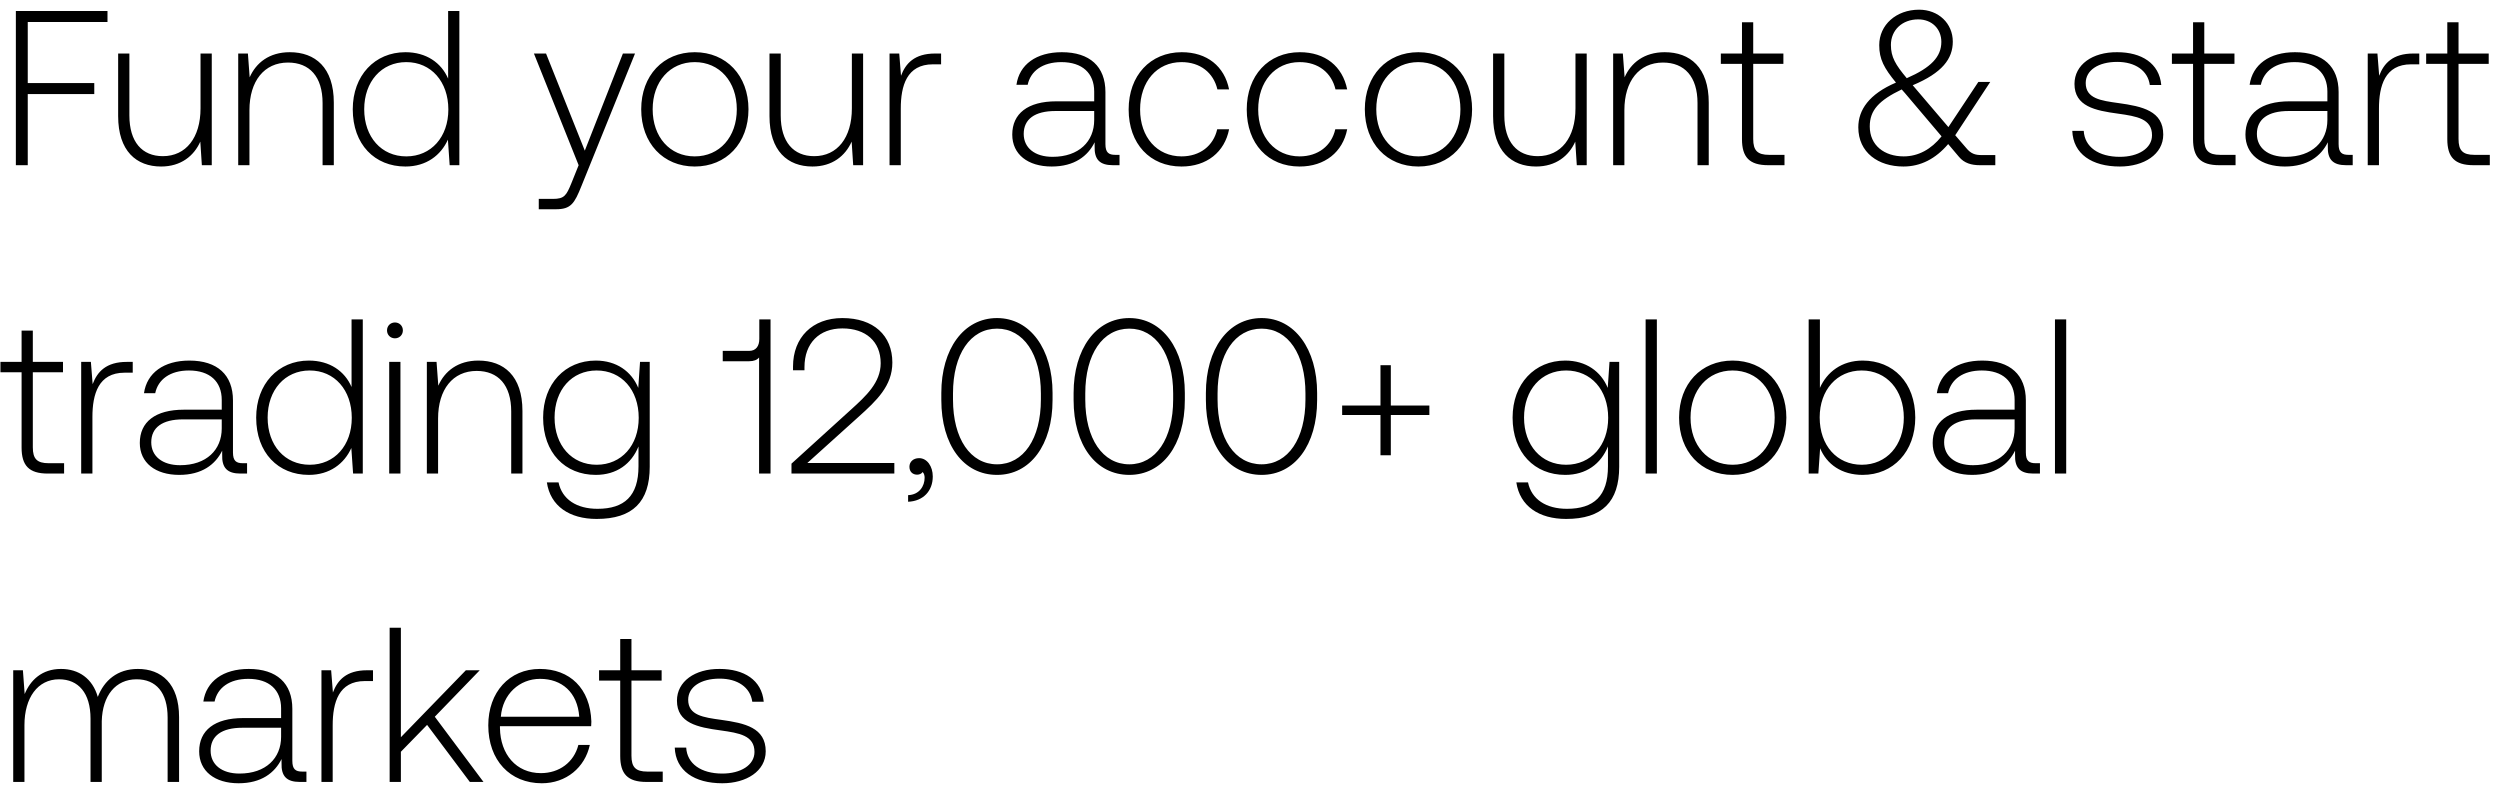
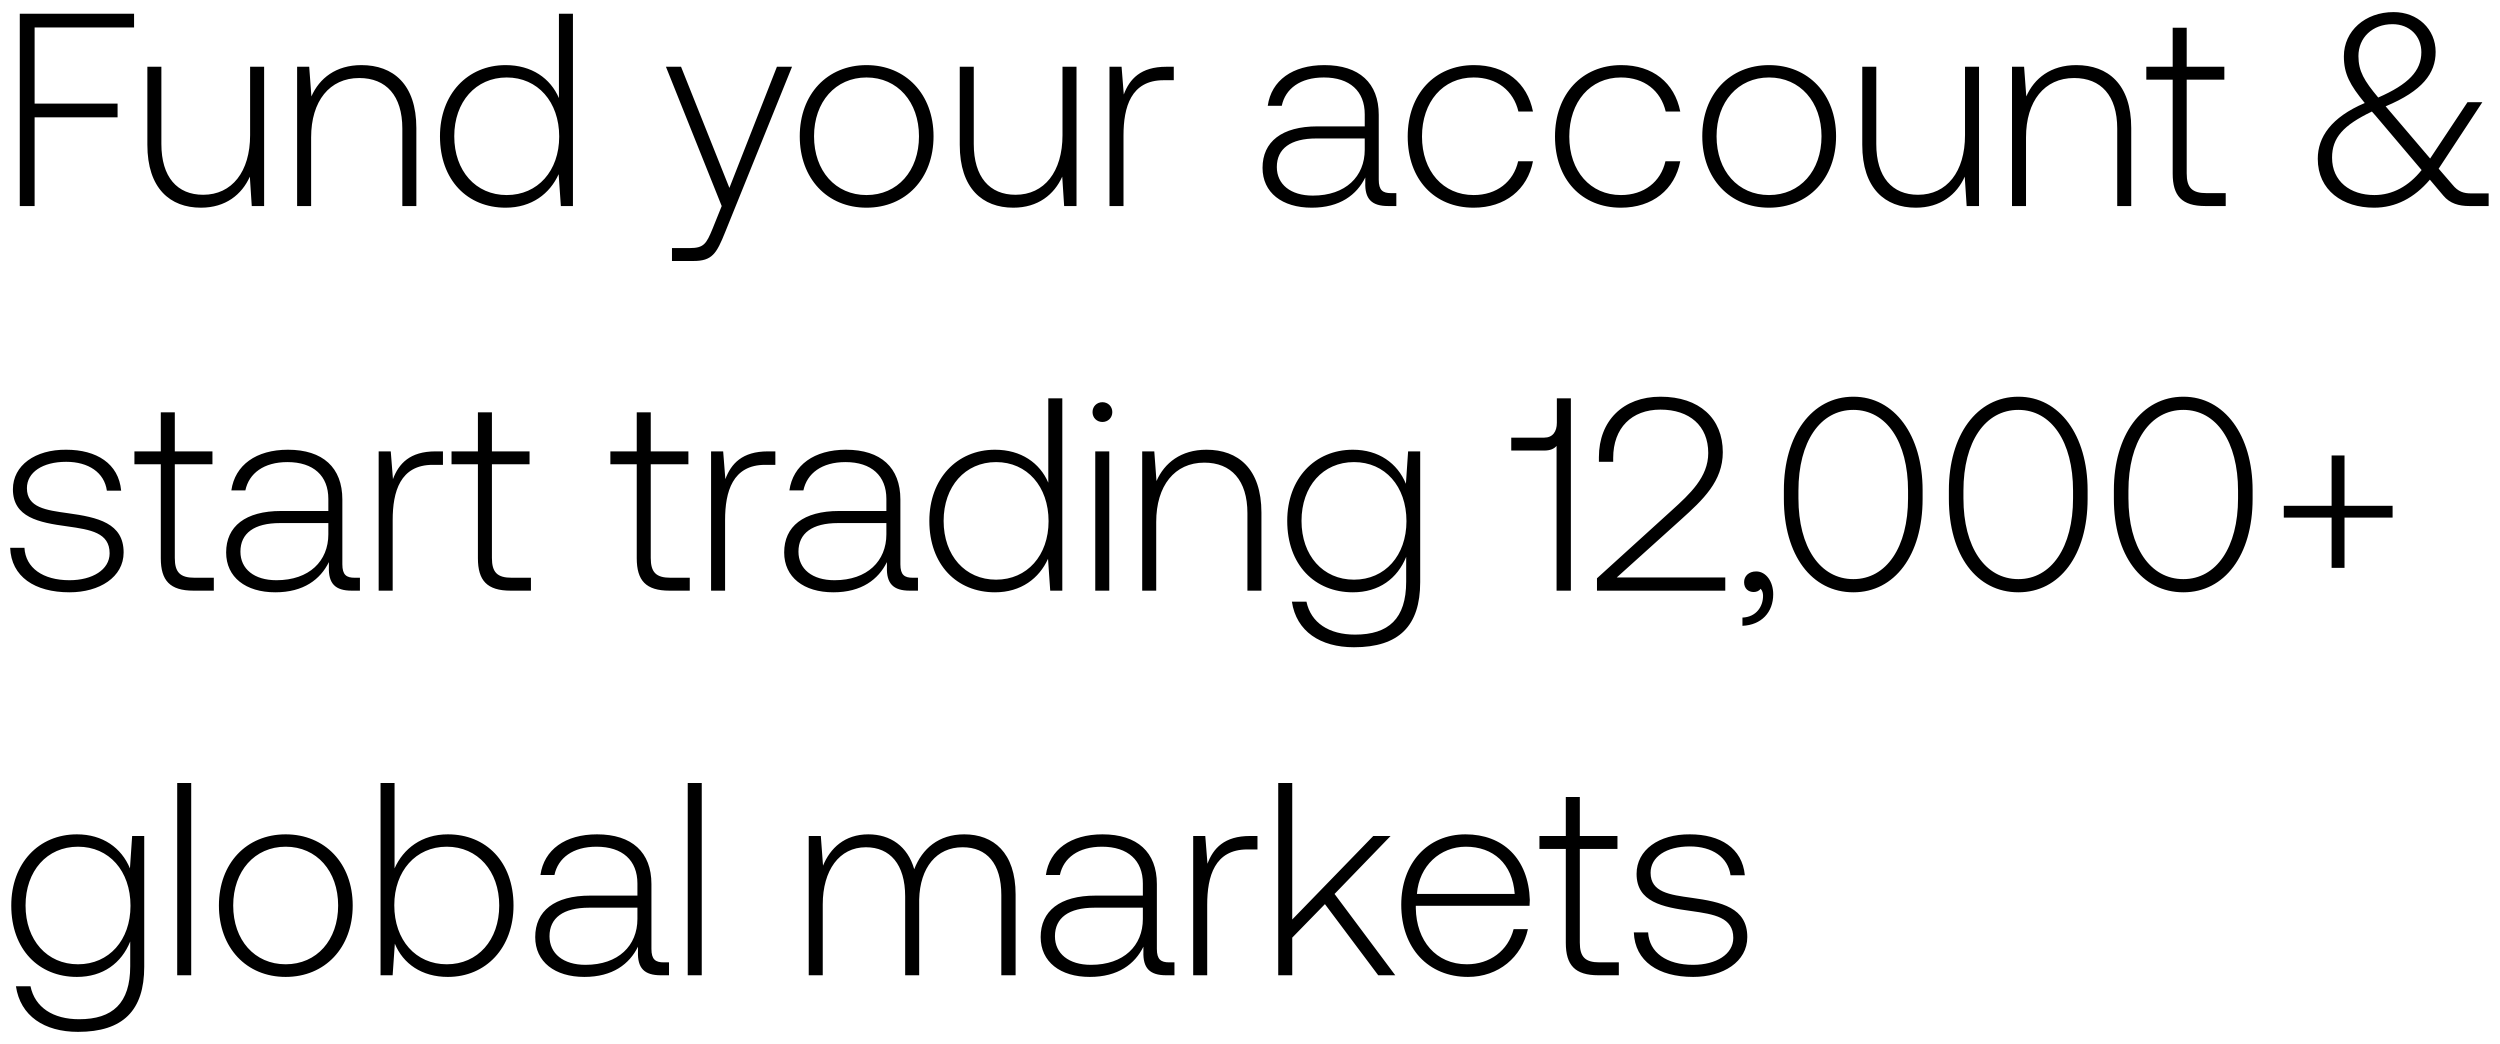
- <svg xmlns="http://www.w3.org/2000/svg" width="227" height="72" viewBox="0 0 227 72" fill="none">
-   <path d="M1.44 15h1.08V8.54h6.04v-1H2.52V2h7.24V1H1.44v14zm16.768-5.16c0 2.66-1.32 4.34-3.42 4.34-1.88 0-3.04-1.28-3.04-3.7V4.86h-1.02v5.68c0 3.18 1.66 4.58 3.9 4.58 1.8 0 2.98-.96 3.56-2.26l.14 2.14h.9V4.86h-1.02v4.98zm8.102-5.1c-1.86 0-3.06.96-3.64 2.28l-.16-2.16h-.88V15h1.02v-5c0-2.64 1.34-4.32 3.5-4.32 1.96 0 3.14 1.28 3.14 3.68V15h1.02V9.32c0-3.2-1.7-4.58-4-4.58zm14.38 2.4c-.62-1.44-1.98-2.4-3.88-2.4-2.78 0-4.78 2.12-4.78 5.18 0 3.2 2 5.2 4.78 5.2 1.9 0 3.22-1.02 3.86-2.44l.16 2.32h.88V1h-1.02v6.14zm-3.8 7.06c-2.26 0-3.82-1.76-3.82-4.28 0-2.5 1.56-4.28 3.82-4.28s3.82 1.78 3.82 4.3c0 2.5-1.56 4.26-3.82 4.26zm15.65.8l-.66 1.64c-.46 1.12-.64 1.42-1.68 1.42h-1.28V19h1.56c1.36 0 1.68-.52 2.32-2.12l4.86-12.02h-1.1l-3.46 8.82-3.52-8.82h-1.1L52.54 15zm10.542.12c2.86 0 4.88-2.12 4.88-5.2 0-3.06-2.02-5.18-4.88-5.18s-4.86 2.12-4.86 5.18c0 3.08 2 5.2 4.86 5.2zm0-.92c-2.26 0-3.82-1.76-3.82-4.28 0-2.5 1.56-4.28 3.82-4.28s3.82 1.78 3.82 4.28c0 2.52-1.56 4.28-3.82 4.28zM77.35 9.84c0 2.66-1.32 4.34-3.42 4.34-1.88 0-3.04-1.28-3.04-3.7V4.86h-1.02v5.68c0 3.18 1.66 4.58 3.9 4.58 1.8 0 2.98-.96 3.56-2.26l.14 2.14h.9V4.86h-1.02v4.98zm7.561-4.98c-1.88 0-2.68.9-3.1 2.02l-.16-2.02h-.88V15h1.02V9.86c0-2.06.54-4.02 2.92-4.02h.74v-.98h-.54zm16.362 9.2c-.6 0-.9-.2-.9-.98V8.36c0-2.32-1.42-3.62-3.96-3.62-2.32 0-3.86 1.12-4.12 2.96h1.02c.26-1.24 1.34-2.06 3.06-2.06 1.9 0 2.98 1 2.98 2.68v.88h-3.44c-2.6 0-4 1.12-4 3.02 0 1.8 1.42 2.9 3.58 2.9 2.06 0 3.28-.94 3.9-2.2v.36c-.04 1.2.46 1.72 1.66 1.72h.6v-.94h-.38zm-1.92-3.16c0 1.94-1.38 3.34-3.78 3.34-1.62 0-2.62-.82-2.62-2.08 0-1.34 1-2.08 2.88-2.08h3.52v.82zm7.928 4.22c2.3 0 3.92-1.32 4.32-3.38h-1.08c-.34 1.5-1.56 2.46-3.24 2.46-2.22 0-3.76-1.74-3.76-4.26 0-2.52 1.52-4.3 3.76-4.3 1.7 0 2.9.96 3.26 2.48h1.06c-.42-2.1-2-3.38-4.3-3.38-2.86 0-4.82 2.12-4.82 5.2 0 3.12 1.94 5.18 4.8 5.18zm10.723 0c2.3 0 3.92-1.32 4.32-3.38h-1.08c-.34 1.5-1.56 2.46-3.24 2.46-2.22 0-3.76-1.74-3.76-4.26 0-2.52 1.52-4.3 3.76-4.3 1.7 0 2.9.96 3.26 2.48h1.06c-.42-2.1-2-3.38-4.3-3.38-2.86 0-4.82 2.12-4.82 5.2 0 3.12 1.94 5.18 4.8 5.18zm10.782 0c2.86 0 4.88-2.12 4.88-5.2 0-3.06-2.02-5.18-4.88-5.18s-4.86 2.12-4.86 5.18c0 3.08 2 5.2 4.86 5.2zm0-.92c-2.26 0-3.82-1.76-3.82-4.28 0-2.5 1.56-4.28 3.82-4.28s3.82 1.78 3.82 4.28c0 2.52-1.56 4.28-3.82 4.28zm14.267-4.36c0 2.66-1.32 4.34-3.42 4.34-1.88 0-3.04-1.28-3.04-3.7V4.86h-1.02v5.68c0 3.18 1.66 4.58 3.9 4.58 1.8 0 2.98-.96 3.56-2.26l.14 2.14h.9V4.86h-1.02v4.98zm8.101-5.1c-1.86 0-3.06.96-3.64 2.28l-.16-2.16h-.88V15h1.02v-5c0-2.64 1.34-4.32 3.5-4.32 1.96 0 3.14 1.28 3.14 3.68V15h1.02V9.32c0-3.2-1.7-4.58-4-4.58zm7.018 7.9c0 1.62.66 2.36 2.38 2.36h1.48v-.94h-1.4c-1.06 0-1.44-.4-1.44-1.44V5.8h2.74v-.94h-2.74V2.02h-1.02v2.84h-1.92v.94h1.92v6.84zm21.742 1.44c-.56 0-.96-.12-1.38-.64l-1-1.16 3.18-4.84h-1.08l-2.72 4.1-3.12-3.66-.12-.14c2.68-1.12 3.64-2.4 3.64-3.96 0-1.66-1.3-2.9-3.06-2.9-2.08 0-3.62 1.38-3.62 3.22 0 1.28.44 2.08 1.52 3.4-2.44 1.04-3.42 2.48-3.42 4.06 0 2.3 1.82 3.56 4.1 3.56 1.56 0 2.92-.7 4.06-2.04l.98 1.16c.48.58 1.14.76 1.9.76h1.4v-.92h-1.26zm-5.74-12.32c1.24 0 2.1.86 2.1 2.04 0 1.36-.94 2.34-3.14 3.3-1.02-1.22-1.44-1.92-1.44-3.02 0-1.34 1.02-2.32 2.48-2.32zm-1.32 12.44c-1.76 0-3.08-1-3.08-2.72 0-1.46.82-2.36 2.9-3.36l.3.34 3.32 3.92c-.94 1.18-2.12 1.82-3.44 1.82zm15.309-2.32c.08 2.1 1.78 3.24 4.32 3.24 2.18 0 3.94-1.1 3.94-2.9 0-2.14-1.88-2.56-4.06-2.86-1.58-.22-2.98-.4-2.98-1.82 0-1.16 1.14-1.92 2.86-1.92 1.62 0 2.78.78 2.96 2.1h1.04c-.18-1.98-1.8-2.98-4-2.98-2.26-.02-3.88 1.14-3.88 2.88 0 2.04 1.88 2.42 3.96 2.7 1.7.24 3.08.46 3.08 1.96 0 1.2-1.26 1.96-2.92 1.96-1.94 0-3.2-.9-3.28-2.36h-1.04zm10.966.76c0 1.62.66 2.36 2.38 2.36h1.48v-.94h-1.4c-1.06 0-1.44-.4-1.44-1.44V5.8h2.74v-.94h-2.74V2.02h-1.02v2.84h-1.92v.94h1.92v6.84zm14.117 1.42c-.6 0-.9-.2-.9-.98V8.36c0-2.32-1.42-3.62-3.96-3.62-2.32 0-3.86 1.12-4.12 2.96h1.02c.26-1.24 1.34-2.06 3.06-2.06 1.9 0 2.98 1 2.98 2.68v.88h-3.44c-2.6 0-4 1.12-4 3.02 0 1.8 1.42 2.9 3.58 2.9 2.06 0 3.28-.94 3.9-2.2v.36c-.04 1.2.46 1.72 1.66 1.72h.6v-.94h-.38zm-1.92-3.16c0 1.94-1.38 3.34-3.78 3.34-1.62 0-2.62-.82-2.62-2.08 0-1.34 1-2.08 2.88-2.08h3.52v.82zm7.804-6.04c-1.88 0-2.68.9-3.1 2.02l-.16-2.02h-.88V15h1.02V9.86c0-2.06.54-4.02 2.92-4.02h.74v-.98h-.54zm3.085 7.78c0 1.62.66 2.36 2.38 2.36h1.48v-.94h-1.4c-1.06 0-1.44-.4-1.44-1.44V5.8h2.74v-.94h-2.74V2.02h-1.02v2.84h-1.92v.94h1.92v6.84zM1.96 40.64c0 1.62.66 2.36 2.38 2.36h1.48v-.94h-1.4c-1.06 0-1.44-.4-1.44-1.44V33.8h2.74v-.94H2.98v-2.84H1.96v2.84H.04v.94h1.92v6.84zm9.552-7.78c-1.88 0-2.68.9-3.1 2.02l-.16-2.02h-.88V43h1.02v-5.14c0-2.06.54-4.02 2.92-4.02h.74v-.98h-.54zm10.542 9.2c-.6 0-.9-.2-.9-.98v-4.72c0-2.32-1.42-3.62-3.96-3.62-2.32 0-3.86 1.12-4.12 2.96h1.02c.26-1.24 1.34-2.06 3.06-2.06 1.9 0 2.98 1 2.98 2.68v.88h-3.44c-2.6 0-4 1.12-4 3.02 0 1.8 1.42 2.9 3.58 2.9 2.06 0 3.28-.94 3.9-2.2v.36c-.04 1.2.46 1.72 1.66 1.72h.6v-.94h-.38zm-1.92-3.16c0 1.94-1.38 3.34-3.78 3.34-1.62 0-2.62-.82-2.62-2.08 0-1.34 1-2.08 2.88-2.08h3.52v.82zm11.787-3.76c-.62-1.44-1.98-2.4-3.88-2.4-2.78 0-4.78 2.12-4.78 5.18 0 3.2 2 5.2 4.78 5.2 1.9 0 3.22-1.02 3.86-2.44l.16 2.32h.88V29h-1.02v6.14zm-3.8 7.06c-2.26 0-3.82-1.76-3.82-4.28 0-2.5 1.56-4.28 3.82-4.28s3.82 1.78 3.82 4.3c0 2.5-1.56 4.26-3.82 4.26zm7.74-11.48c.4 0 .72-.3.72-.72s-.32-.72-.72-.72c-.4 0-.72.3-.72.72s.32.72.72.72zM35.34 43h1.02V32.86h-1.02V43zm8.098-10.26c-1.86 0-3.06.96-3.64 2.28l-.16-2.16h-.88V43h1.02v-5c0-2.64 1.34-4.32 3.5-4.32 1.96 0 3.14 1.28 3.14 3.68V43h1.02v-5.68c0-3.2-1.7-4.58-4-4.58zm14.517 2.48c-.62-1.5-1.98-2.48-3.86-2.48-2.78 0-4.78 2.1-4.78 5.18 0 3.2 2 5.2 4.78 5.2 1.9 0 3.24-1 3.88-2.58v1.8c0 2.7-1.28 3.86-3.72 3.86-1.9 0-3.22-.86-3.54-2.4h-1.06c.32 2.16 2.06 3.32 4.52 3.32 3.28 0 4.82-1.56 4.82-4.74v-9.52h-.88l-.16 2.36zm-3.78 6.98c-2.26 0-3.82-1.76-3.82-4.28 0-2.52 1.56-4.28 3.82-4.28s3.82 1.76 3.82 4.3c0 2.5-1.56 4.26-3.82 4.26zm14.77-11.42c0 .64-.3 1.08-.92 1.08h-2.4v.94h2.4c.42 0 .72-.12.9-.34V43h1.04V29h-1.02v1.78zM71.866 43h9.34v-.96h-7.9l4.66-4.2c1.62-1.46 3.06-2.8 3.06-4.92 0-2.46-1.7-4.04-4.54-4.04-2.72 0-4.48 1.76-4.48 4.4v.34h1.04v-.28c0-2.18 1.34-3.52 3.44-3.52 2.12 0 3.48 1.18 3.48 3.16 0 1.76-1.34 2.98-2.66 4.18l-5.44 4.94v.9zm11.59-1.4c-.54 0-.88.34-.88.78 0 .48.32.72.7.72.2 0 .4-.08.5-.24.14.14.18.34.18.52 0 .76-.48 1.54-1.5 1.58v.6c1.38-.06 2.24-.98 2.24-2.3 0-.92-.52-1.66-1.24-1.66zm2.016-5.28c0 4.1 2.02 6.8 5.06 6.8 3 0 5.04-2.7 5.04-6.8v-.64c0-3.98-2.04-6.8-5.04-6.8-3.04 0-5.06 2.82-5.06 6.8v.64zm9.04-.04c0 3.56-1.58 5.88-3.98 5.88-2.42 0-4-2.32-4-5.88v-.56c0-3.56 1.58-5.88 4-5.88 2.4 0 3.98 2.32 3.98 5.88v.56zm2.971.04c0 4.1 2.02 6.8 5.06 6.8 3 0 5.04-2.7 5.04-6.8v-.64c0-3.98-2.04-6.8-5.04-6.8-3.04 0-5.06 2.82-5.06 6.8v.64zm9.04-.04c0 3.56-1.58 5.88-3.98 5.88-2.42 0-4-2.32-4-5.88v-.56c0-3.56 1.58-5.88 4-5.88 2.4 0 3.98 2.32 3.98 5.88v.56zm2.972.04c0 4.1 2.02 6.8 5.06 6.8 3 0 5.04-2.7 5.04-6.8v-.64c0-3.98-2.04-6.8-5.04-6.8-3.04 0-5.06 2.82-5.06 6.8v.64zm9.04-.04c0 3.56-1.58 5.88-3.98 5.88-2.42 0-4-2.32-4-5.88v-.56c0-3.56 1.58-5.88 4-5.88 2.4 0 3.98 2.32 3.98 5.88v.56zm6.812.54h-3.48v.86h3.48v3.66h.94v-3.66h3.5v-.86h-3.5v-3.66h-.94v3.66zm20.636-1.6c-.62-1.5-1.98-2.48-3.86-2.48-2.78 0-4.78 2.1-4.78 5.18 0 3.2 2 5.2 4.78 5.2 1.9 0 3.24-1 3.88-2.58v1.8c0 2.7-1.28 3.86-3.72 3.86-1.9 0-3.22-.86-3.54-2.4h-1.06c.32 2.16 2.06 3.32 4.52 3.32 3.28 0 4.82-1.56 4.82-4.74v-9.52h-.88l-.16 2.36zm-3.78 6.98c-2.26 0-3.82-1.76-3.82-4.28 0-2.52 1.56-4.28 3.82-4.28s3.82 1.76 3.82 4.3c0 2.5-1.56 4.26-3.82 4.26zm7.22.8h1.02V29h-1.02v14zm7.898.12c2.86 0 4.88-2.12 4.88-5.2 0-3.06-2.02-5.18-4.88-5.18s-4.86 2.12-4.86 5.18c0 3.08 2 5.2 4.86 5.2zm0-.92c-2.26 0-3.82-1.76-3.82-4.28 0-2.5 1.56-4.28 3.82-4.28s3.82 1.78 3.82 4.28c0 2.52-1.56 4.28-3.82 4.28zm11.806-9.46c-1.9 0-3.24 1.04-3.88 2.48V29h-1.02v14h.88l.16-2.3c.6 1.46 1.96 2.42 3.86 2.42 2.78 0 4.78-2.12 4.78-5.2 0-3.18-2-5.18-4.78-5.18zm-.08 9.46c-2.26 0-3.82-1.76-3.82-4.3 0-2.48 1.56-4.26 3.82-4.26s3.82 1.78 3.82 4.28c0 2.52-1.56 4.28-3.82 4.28zm15.8-.14c-.6 0-.9-.2-.9-.98v-4.72c0-2.32-1.42-3.62-3.96-3.62-2.32 0-3.86 1.12-4.12 2.96h1.02c.26-1.24 1.34-2.06 3.06-2.06 1.9 0 2.98 1 2.98 2.68v.88h-3.44c-2.6 0-4 1.12-4 3.02 0 1.8 1.42 2.9 3.58 2.9 2.06 0 3.28-.94 3.9-2.2v.36c-.04 1.2.46 1.72 1.66 1.72h.6v-.94h-.38zm-1.92-3.16c0 1.94-1.38 3.34-3.78 3.34-1.62 0-2.62-.82-2.62-2.08 0-1.34 1-2.08 2.88-2.08h3.52v.82zm3.664 4.1h1.02V29h-1.02v14zM12.52 60.74c-1.86 0-3.06 1.04-3.64 2.54-.48-1.68-1.74-2.54-3.34-2.54-1.74 0-2.78 1.02-3.3 2.28l-.16-2.16H1.2V71h1.02v-5.16c0-2.48 1.2-4.16 3.14-4.16 1.76 0 2.86 1.24 2.86 3.58V71h1.02v-5.52c.06-2.32 1.26-3.8 3.16-3.8 1.76 0 2.82 1.18 2.82 3.48V71h1.04v-5.88c0-3.06-1.62-4.38-3.74-4.38zm14.924 9.32c-.6 0-.9-.2-.9-.98v-4.72c0-2.32-1.42-3.62-3.96-3.62-2.32 0-3.86 1.12-4.12 2.96h1.02c.26-1.24 1.34-2.06 3.06-2.06 1.9 0 2.98 1 2.98 2.68v.88h-3.44c-2.6 0-4 1.12-4 3.02 0 1.8 1.42 2.9 3.58 2.9 2.06 0 3.28-.94 3.9-2.2v.36c-.04 1.2.46 1.72 1.66 1.72h.6v-.94h-.38zm-1.92-3.16c0 1.94-1.38 3.34-3.78 3.34-1.62 0-2.62-.82-2.62-2.08 0-1.34 1-2.08 2.88-2.08h3.52v.82zm7.804-6.04c-1.88 0-2.68.9-3.1 2.02l-.16-2.02h-.88V71h1.02v-5.14c0-2.06.54-4.02 2.92-4.02h.74v-.98h-.54zM35.38 71h1.02v-2.74l2.38-2.44L42.66 71h1.24l-4.42-5.92 4.08-4.22H42.3l-5.9 6.08V57h-1.02v14zm13.816.12c2.22 0 3.92-1.44 4.36-3.48h-1.04c-.4 1.58-1.74 2.56-3.4 2.56-2.26 0-3.68-1.72-3.72-4.08v-.18h8.28c0-.14.02-.3.02-.42-.1-3.02-1.96-4.78-4.68-4.78-2.78 0-4.68 2.12-4.68 5.12 0 3.18 1.98 5.26 4.86 5.26zm-3.72-6.04c.16-2.06 1.7-3.44 3.56-3.44 1.98 0 3.4 1.22 3.56 3.44h-7.12zm10.84 3.56c0 1.62.66 2.36 2.38 2.36h1.48v-.94h-1.4c-1.06 0-1.44-.4-1.44-1.44V61.8h2.74v-.94h-2.74v-2.84h-1.02v2.84h-1.92v.94h1.92v6.84zm4.951-.76c.08 2.1 1.78 3.24 4.32 3.24 2.18 0 3.94-1.1 3.94-2.9 0-2.14-1.88-2.56-4.06-2.86-1.58-.22-2.98-.4-2.98-1.82 0-1.16 1.14-1.92 2.86-1.92 1.62 0 2.78.78 2.96 2.1h1.04c-.18-1.98-1.8-2.98-4-2.98-2.26-.02-3.88 1.14-3.88 2.88 0 2.04 1.88 2.42 3.96 2.7 1.7.24 3.08.46 3.08 1.96 0 1.2-1.26 1.96-2.92 1.96-1.94 0-3.2-.9-3.28-2.36h-1.04z" fill="#000" />
+ <svg xmlns="http://www.w3.org/2000/svg" width="182" height="76" viewBox="0 0 182 76" fill="none">
+   <path d="M1.44 15h1.08V8.54h6.04v-1H2.52V2h7.24V1H1.44v14zm16.768-5.16c0 2.66-1.32 4.34-3.42 4.34-1.88 0-3.04-1.28-3.04-3.7V4.86h-1.02v5.68c0 3.18 1.66 4.58 3.9 4.58 1.8 0 2.98-.96 3.56-2.26l.14 2.14h.9V4.86h-1.02v4.98zm8.102-5.1c-1.86 0-3.06.96-3.64 2.28l-.16-2.16h-.88V15h1.02v-5c0-2.64 1.34-4.32 3.5-4.32 1.96 0 3.14 1.28 3.14 3.68V15h1.02V9.32c0-3.2-1.7-4.58-4-4.58zm14.38 2.4c-.62-1.44-1.98-2.4-3.88-2.4-2.78 0-4.78 2.12-4.78 5.18 0 3.2 2 5.2 4.78 5.2 1.9 0 3.22-1.02 3.86-2.44l.16 2.32h.88V1h-1.02v6.14zm-3.8 7.06c-2.26 0-3.82-1.76-3.82-4.28 0-2.5 1.56-4.28 3.82-4.28s3.82 1.78 3.82 4.3c0 2.5-1.56 4.26-3.82 4.26zm15.65.8l-.66 1.64c-.46 1.12-.64 1.42-1.68 1.42h-1.28V19h1.56c1.36 0 1.68-.52 2.32-2.12l4.86-12.02h-1.1l-3.46 8.82-3.52-8.82h-1.1L52.54 15zm10.542.12c2.86 0 4.88-2.12 4.88-5.2 0-3.06-2.02-5.18-4.88-5.18s-4.86 2.12-4.86 5.18c0 3.08 2 5.2 4.86 5.2zm0-.92c-2.26 0-3.82-1.76-3.82-4.28 0-2.5 1.56-4.28 3.82-4.28s3.82 1.78 3.82 4.28c0 2.52-1.56 4.28-3.82 4.28zM77.35 9.84c0 2.66-1.32 4.34-3.42 4.34-1.88 0-3.04-1.28-3.04-3.7V4.86h-1.02v5.68c0 3.18 1.66 4.58 3.9 4.58 1.8 0 2.98-.96 3.56-2.26l.14 2.14h.9V4.86h-1.02v4.98zm7.561-4.98c-1.88 0-2.68.9-3.1 2.02l-.16-2.02h-.88V15h1.02V9.86c0-2.06.54-4.02 2.92-4.02h.74v-.98h-.54zm16.362 9.2c-.6 0-.9-.2-.9-.98V8.36c0-2.32-1.42-3.62-3.96-3.62-2.32 0-3.86 1.12-4.12 2.96h1.02c.26-1.24 1.34-2.06 3.06-2.06 1.9 0 2.98 1 2.98 2.68v.88h-3.44c-2.6 0-4 1.12-4 3.02 0 1.8 1.42 2.9 3.58 2.9 2.06 0 3.28-.94 3.9-2.2v.36c-.04 1.2.46 1.72 1.66 1.72h.6v-.94h-.38zm-1.92-3.16c0 1.94-1.38 3.34-3.78 3.34-1.62 0-2.62-.82-2.62-2.08 0-1.34 1-2.08 2.88-2.08h3.52v.82zm7.928 4.22c2.3 0 3.92-1.32 4.32-3.38h-1.08c-.34 1.5-1.56 2.46-3.24 2.46-2.22 0-3.76-1.74-3.76-4.26 0-2.52 1.52-4.3 3.76-4.3 1.7 0 2.9.96 3.26 2.48h1.06c-.42-2.1-2-3.38-4.3-3.38-2.86 0-4.82 2.12-4.82 5.2 0 3.12 1.94 5.18 4.8 5.18zm10.723 0c2.3 0 3.92-1.32 4.32-3.38h-1.08c-.34 1.5-1.56 2.46-3.24 2.46-2.22 0-3.76-1.74-3.76-4.26 0-2.52 1.52-4.3 3.76-4.3 1.7 0 2.9.96 3.26 2.48h1.06c-.42-2.1-2-3.38-4.3-3.38-2.86 0-4.82 2.12-4.82 5.2 0 3.12 1.94 5.18 4.8 5.18zm10.782 0c2.86 0 4.88-2.12 4.88-5.2 0-3.06-2.02-5.18-4.88-5.18s-4.86 2.12-4.86 5.18c0 3.08 2 5.2 4.86 5.2zm0-.92c-2.26 0-3.82-1.76-3.82-4.28 0-2.5 1.56-4.28 3.82-4.28s3.82 1.78 3.82 4.28c0 2.52-1.56 4.28-3.82 4.28zm14.267-4.36c0 2.66-1.32 4.34-3.42 4.34-1.88 0-3.04-1.28-3.04-3.7V4.86h-1.02v5.68c0 3.18 1.66 4.58 3.9 4.58 1.8 0 2.98-.96 3.56-2.26l.14 2.14h.9V4.86h-1.02v4.98zm8.101-5.1c-1.86 0-3.06.96-3.64 2.28l-.16-2.16h-.88V15h1.02v-5c0-2.64 1.34-4.32 3.5-4.32 1.96 0 3.14 1.28 3.14 3.68V15h1.02V9.32c0-3.2-1.7-4.58-4-4.58zm7.018 7.9c0 1.62.66 2.36 2.38 2.36h1.48v-.94h-1.4c-1.06 0-1.44-.4-1.44-1.44V5.8h2.74v-.94h-2.74V2.02h-1.02v2.84h-1.92v.94h1.92v6.84zm21.742 1.44c-.56 0-.96-.12-1.38-.64l-1-1.16 3.18-4.84h-1.08l-2.72 4.1-3.12-3.66-.12-.14c2.68-1.12 3.64-2.4 3.64-3.96 0-1.66-1.3-2.9-3.06-2.9-2.08 0-3.62 1.38-3.62 3.22 0 1.28.44 2.08 1.52 3.4-2.44 1.04-3.42 2.48-3.42 4.06 0 2.3 1.82 3.56 4.1 3.56 1.56 0 2.92-.7 4.06-2.04l.98 1.16c.48.58 1.14.76 1.9.76h1.4v-.92h-1.26zm-5.74-12.32c1.24 0 2.1.86 2.1 2.04 0 1.36-.94 2.34-3.14 3.3-1.02-1.22-1.44-1.92-1.44-3.02 0-1.34 1.02-2.32 2.48-2.32zm-1.32 12.44c-1.76 0-3.08-1-3.08-2.72 0-1.46.82-2.36 2.9-3.36l.3.34 3.32 3.92c-.94 1.18-2.12 1.82-3.44 1.82zM.74 39.88c.08 2.1 1.78 3.24 4.32 3.24 2.18 0 3.94-1.1 3.94-2.9 0-2.14-1.88-2.56-4.06-2.86-1.58-.22-2.98-.4-2.98-1.82 0-1.16 1.14-1.92 2.86-1.92 1.62 0 2.78.78 2.96 2.1h1.04c-.18-1.98-1.8-2.98-4-2.98-2.26-.02-3.88 1.14-3.88 2.88 0 2.04 1.88 2.42 3.96 2.7 1.7.24 3.08.46 3.08 1.96 0 1.2-1.26 1.96-2.92 1.96-1.94 0-3.2-.9-3.28-2.36H.74zm10.966.76c0 1.62.66 2.36 2.38 2.36h1.48v-.94h-1.4c-1.06 0-1.44-.4-1.44-1.44V33.8h2.74v-.94h-2.74v-2.84h-1.02v2.84h-1.92v.94h1.92v6.84zm14.117 1.42c-.6 0-.9-.2-.9-.98v-4.72c0-2.32-1.42-3.62-3.96-3.62-2.32 0-3.86 1.12-4.12 2.96h1.02c.26-1.24 1.34-2.06 3.06-2.06 1.9 0 2.98 1 2.98 2.68v.88h-3.44c-2.6 0-4 1.12-4 3.02 0 1.8 1.42 2.9 3.58 2.9 2.06 0 3.28-.94 3.9-2.2v.36c-.04 1.2.46 1.72 1.66 1.72h.6v-.94h-.38zm-1.92-3.16c0 1.94-1.38 3.34-3.78 3.34-1.62 0-2.62-.82-2.62-2.08 0-1.34 1-2.08 2.88-2.08h3.52v.82zm7.804-6.04c-1.88 0-2.68.9-3.1 2.02l-.16-2.02h-.88V43h1.02v-5.14c0-2.06.54-4.02 2.92-4.02h.74v-.98h-.54zm3.085 7.78c0 1.62.66 2.36 2.38 2.36h1.48v-.94h-1.4c-1.06 0-1.44-.4-1.44-1.44V33.8h2.74v-.94h-2.74v-2.84h-1.02v2.84h-1.92v.94h1.92v6.84zm11.563 0c0 1.62.66 2.36 2.38 2.36h1.48v-.94h-1.4c-1.06 0-1.44-.4-1.44-1.44V33.8h2.74v-.94h-2.74v-2.84h-1.02v2.84h-1.92v.94h1.92v6.84zm9.551-7.78c-1.88 0-2.68.9-3.1 2.02l-.16-2.02h-.88V43h1.02v-5.14c0-2.06.54-4.02 2.92-4.02h.74v-.98h-.54zm10.542 9.2c-.6 0-.9-.2-.9-.98v-4.72c0-2.32-1.42-3.62-3.96-3.62-2.32 0-3.86 1.12-4.12 2.96h1.02c.26-1.24 1.34-2.06 3.06-2.06 1.9 0 2.98 1 2.98 2.68v.88h-3.44c-2.6 0-4 1.12-4 3.02 0 1.8 1.42 2.9 3.58 2.9 2.06 0 3.28-.94 3.9-2.2v.36c-.04 1.2.46 1.72 1.66 1.72h.6v-.94h-.38zm-1.92-3.16c0 1.94-1.38 3.34-3.78 3.34-1.62 0-2.62-.82-2.62-2.08 0-1.34 1-2.08 2.88-2.08h3.52v.82zm11.788-3.76c-.62-1.44-1.98-2.4-3.88-2.4-2.78 0-4.78 2.12-4.78 5.18 0 3.2 2 5.2 4.78 5.2 1.9 0 3.22-1.02 3.86-2.44l.16 2.32h.88V29h-1.02v6.14zm-3.8 7.06c-2.26 0-3.82-1.76-3.82-4.28 0-2.5 1.56-4.28 3.82-4.28s3.82 1.78 3.82 4.3c0 2.5-1.56 4.26-3.82 4.26zm7.74-11.48c.4 0 .72-.3.72-.72s-.32-.72-.72-.72c-.4 0-.72.3-.72.72s.32.72.72.72zM79.735 43h1.02V32.86h-1.02V43zm8.097-10.26c-1.86 0-3.06.96-3.64 2.28l-.16-2.16h-.88V43h1.02v-5c0-2.64 1.34-4.32 3.5-4.32 1.96 0 3.14 1.28 3.14 3.68V43h1.02v-5.68c0-3.2-1.7-4.58-4-4.58zm14.518 2.48c-.62-1.5-1.98-2.48-3.86-2.48-2.78 0-4.78 2.1-4.78 5.18 0 3.2 2 5.2 4.78 5.2 1.9 0 3.24-1 3.88-2.58v1.8c0 2.7-1.28 3.86-3.72 3.86-1.9 0-3.22-.86-3.54-2.4h-1.06c.32 2.16 2.06 3.32 4.52 3.32 3.28 0 4.82-1.56 4.82-4.74v-9.52h-.88l-.16 2.36zm-3.78 6.98c-2.26 0-3.82-1.76-3.82-4.28 0-2.52 1.56-4.28 3.82-4.28s3.82 1.76 3.82 4.3c0 2.5-1.56 4.26-3.82 4.26zm14.769-11.42c0 .64-.3 1.08-.92 1.08h-2.4v.94h2.4c.42 0 .72-.12.9-.34V43h1.04V29h-1.02v1.78zM116.26 43h9.34v-.96h-7.9l4.66-4.2c1.62-1.46 3.06-2.8 3.06-4.92 0-2.46-1.7-4.04-4.54-4.04-2.72 0-4.48 1.76-4.48 4.4v.34h1.04v-.28c0-2.18 1.34-3.52 3.44-3.52 2.12 0 3.48 1.18 3.48 3.16 0 1.76-1.34 2.98-2.66 4.18l-5.44 4.94v.9zm11.59-1.4c-.54 0-.88.34-.88.78 0 .48.32.72.7.72.2 0 .4-.08.5-.24.14.14.18.34.18.52 0 .76-.48 1.54-1.5 1.58v.6c1.38-.06 2.24-.98 2.24-2.3 0-.92-.52-1.66-1.24-1.66zm2.016-5.28c0 4.1 2.02 6.8 5.06 6.8 3 0 5.04-2.7 5.04-6.8v-.64c0-3.98-2.04-6.8-5.04-6.8-3.04 0-5.06 2.82-5.06 6.8v.64zm9.04-.04c0 3.56-1.58 5.88-3.98 5.88-2.42 0-4-2.32-4-5.88v-.56c0-3.56 1.58-5.88 4-5.88 2.4 0 3.98 2.32 3.98 5.88v.56zm2.972.04c0 4.1 2.02 6.8 5.06 6.8 3 0 5.04-2.7 5.04-6.8v-.64c0-3.98-2.04-6.8-5.04-6.8-3.04 0-5.06 2.82-5.06 6.8v.64zm9.04-.04c0 3.56-1.58 5.88-3.98 5.88-2.42 0-4-2.32-4-5.88v-.56c0-3.56 1.58-5.88 4-5.88 2.4 0 3.98 2.32 3.98 5.88v.56zm2.972.04c0 4.1 2.02 6.8 5.06 6.8 3 0 5.04-2.7 5.04-6.8v-.64c0-3.98-2.04-6.8-5.04-6.8-3.04 0-5.06 2.82-5.06 6.8v.64zm9.04-.04c0 3.56-1.58 5.88-3.98 5.88-2.42 0-4-2.32-4-5.88v-.56c0-3.56 1.58-5.88 4-5.88 2.4 0 3.98 2.32 3.98 5.88v.56zm6.811.54h-3.48v.86h3.48v3.66h.94v-3.66h3.5v-.86h-3.5v-3.66h-.94v3.66zM9.46 63.22c-.62-1.5-1.98-2.48-3.86-2.48-2.78 0-4.78 2.1-4.78 5.18 0 3.2 2 5.2 4.78 5.2 1.9 0 3.24-1 3.88-2.58v1.8c0 2.7-1.28 3.86-3.72 3.86-1.9 0-3.22-.86-3.54-2.4H1.16c.32 2.16 2.06 3.32 4.52 3.32 3.28 0 4.82-1.56 4.82-4.74v-9.52h-.88l-.16 2.36zM5.68 70.2c-2.26 0-3.82-1.76-3.82-4.28 0-2.52 1.56-4.28 3.82-4.28s3.82 1.76 3.82 4.3c0 2.5-1.56 4.26-3.82 4.26zm7.22.8h1.02V57H12.9v14zm7.897.12c2.86 0 4.88-2.12 4.88-5.2 0-3.06-2.02-5.18-4.88-5.18s-4.86 2.12-4.86 5.18c0 3.08 2 5.2 4.86 5.2zm0-.92c-2.26 0-3.82-1.76-3.82-4.28 0-2.5 1.56-4.28 3.82-4.28s3.82 1.78 3.82 4.28c0 2.52-1.56 4.28-3.82 4.28zm11.807-9.46c-1.9 0-3.24 1.04-3.88 2.48V57h-1.02v14h.88l.16-2.3c.6 1.46 1.96 2.42 3.86 2.42 2.78 0 4.78-2.12 4.78-5.2 0-3.18-2-5.18-4.78-5.18zm-.08 9.46c-2.26 0-3.82-1.76-3.82-4.3 0-2.48 1.56-4.26 3.82-4.26s3.82 1.78 3.82 4.28c0 2.52-1.56 4.28-3.82 4.28zm15.8-.14c-.6 0-.9-.2-.9-.98v-4.72c0-2.32-1.42-3.62-3.96-3.62-2.32 0-3.86 1.12-4.12 2.96h1.02c.26-1.24 1.34-2.06 3.06-2.06 1.9 0 2.98 1 2.98 2.68v.88h-3.44c-2.6 0-4 1.12-4 3.02 0 1.8 1.42 2.9 3.58 2.9 2.06 0 3.28-.94 3.9-2.2v.36c-.04 1.2.46 1.72 1.66 1.72h.6v-.94h-.38zm-1.92-3.16c0 1.94-1.38 3.34-3.78 3.34-1.62 0-2.62-.82-2.62-2.08 0-1.34 1-2.08 2.88-2.08h3.52v.82zm3.663 4.1h1.02V57h-1.02v14zm20.129-10.26c-1.86 0-3.06 1.04-3.64 2.54-.48-1.68-1.74-2.54-3.34-2.54-1.74 0-2.78 1.02-3.3 2.28l-.16-2.16h-.88V71h1.02v-5.16c0-2.48 1.2-4.16 3.14-4.16 1.76 0 2.86 1.24 2.86 3.58V71h1.02v-5.52c.06-2.32 1.26-3.8 3.16-3.8 1.76 0 2.82 1.18 2.82 3.48V71h1.04v-5.88c0-3.06-1.62-4.38-3.74-4.38zm14.924 9.32c-.6 0-.9-.2-.9-.98v-4.72c0-2.32-1.42-3.62-3.96-3.62-2.32 0-3.86 1.12-4.12 2.96h1.02c.26-1.24 1.34-2.06 3.06-2.06 1.9 0 2.98 1 2.98 2.68v.88h-3.44c-2.6 0-4 1.12-4 3.02 0 1.8 1.42 2.9 3.58 2.9 2.06 0 3.28-.94 3.9-2.2v.36c-.04 1.2.46 1.72 1.66 1.72h.6v-.94h-.38zM83.2 66.9c0 1.94-1.38 3.34-3.78 3.34-1.62 0-2.62-.82-2.62-2.08 0-1.34 1-2.08 2.88-2.08h3.52v.82zm7.804-6.04c-1.88 0-2.68.9-3.1 2.02l-.16-2.02h-.88V71h1.02v-5.14c0-2.06.54-4.02 2.92-4.02h.74v-.98h-.54zM93.055 71h1.02v-2.74l2.38-2.44 3.88 5.18h1.24l-4.42-5.92 4.08-4.22h-1.26l-5.9 6.08V57h-1.02v14zm13.816.12c2.22 0 3.92-1.44 4.36-3.48h-1.04c-.4 1.58-1.74 2.56-3.4 2.56-2.26 0-3.68-1.72-3.72-4.08v-.18h8.28c0-.14.02-.3.02-.42-.1-3.02-1.96-4.78-4.68-4.78-2.78 0-4.68 2.12-4.68 5.12 0 3.18 1.98 5.26 4.86 5.26zm-3.72-6.04c.16-2.06 1.7-3.44 3.56-3.44 1.98 0 3.4 1.22 3.56 3.44h-7.12zm10.84 3.56c0 1.62.66 2.36 2.38 2.36h1.48v-.94h-1.4c-1.06 0-1.44-.4-1.44-1.44V61.8h2.74v-.94h-2.74v-2.84h-1.02v2.84h-1.92v.94h1.92v6.84zm4.952-.76c.08 2.1 1.78 3.24 4.32 3.24 2.18 0 3.94-1.1 3.94-2.9 0-2.14-1.88-2.56-4.06-2.86-1.58-.22-2.98-.4-2.98-1.82 0-1.16 1.14-1.92 2.86-1.92 1.62 0 2.78.78 2.96 2.1h1.04c-.18-1.98-1.8-2.98-4-2.98-2.26-.02-3.88 1.14-3.88 2.88 0 2.04 1.88 2.42 3.96 2.7 1.7.24 3.08.46 3.08 1.96 0 1.2-1.26 1.96-2.92 1.96-1.94 0-3.2-.9-3.28-2.36h-1.04z" fill="#000" />
</svg>
